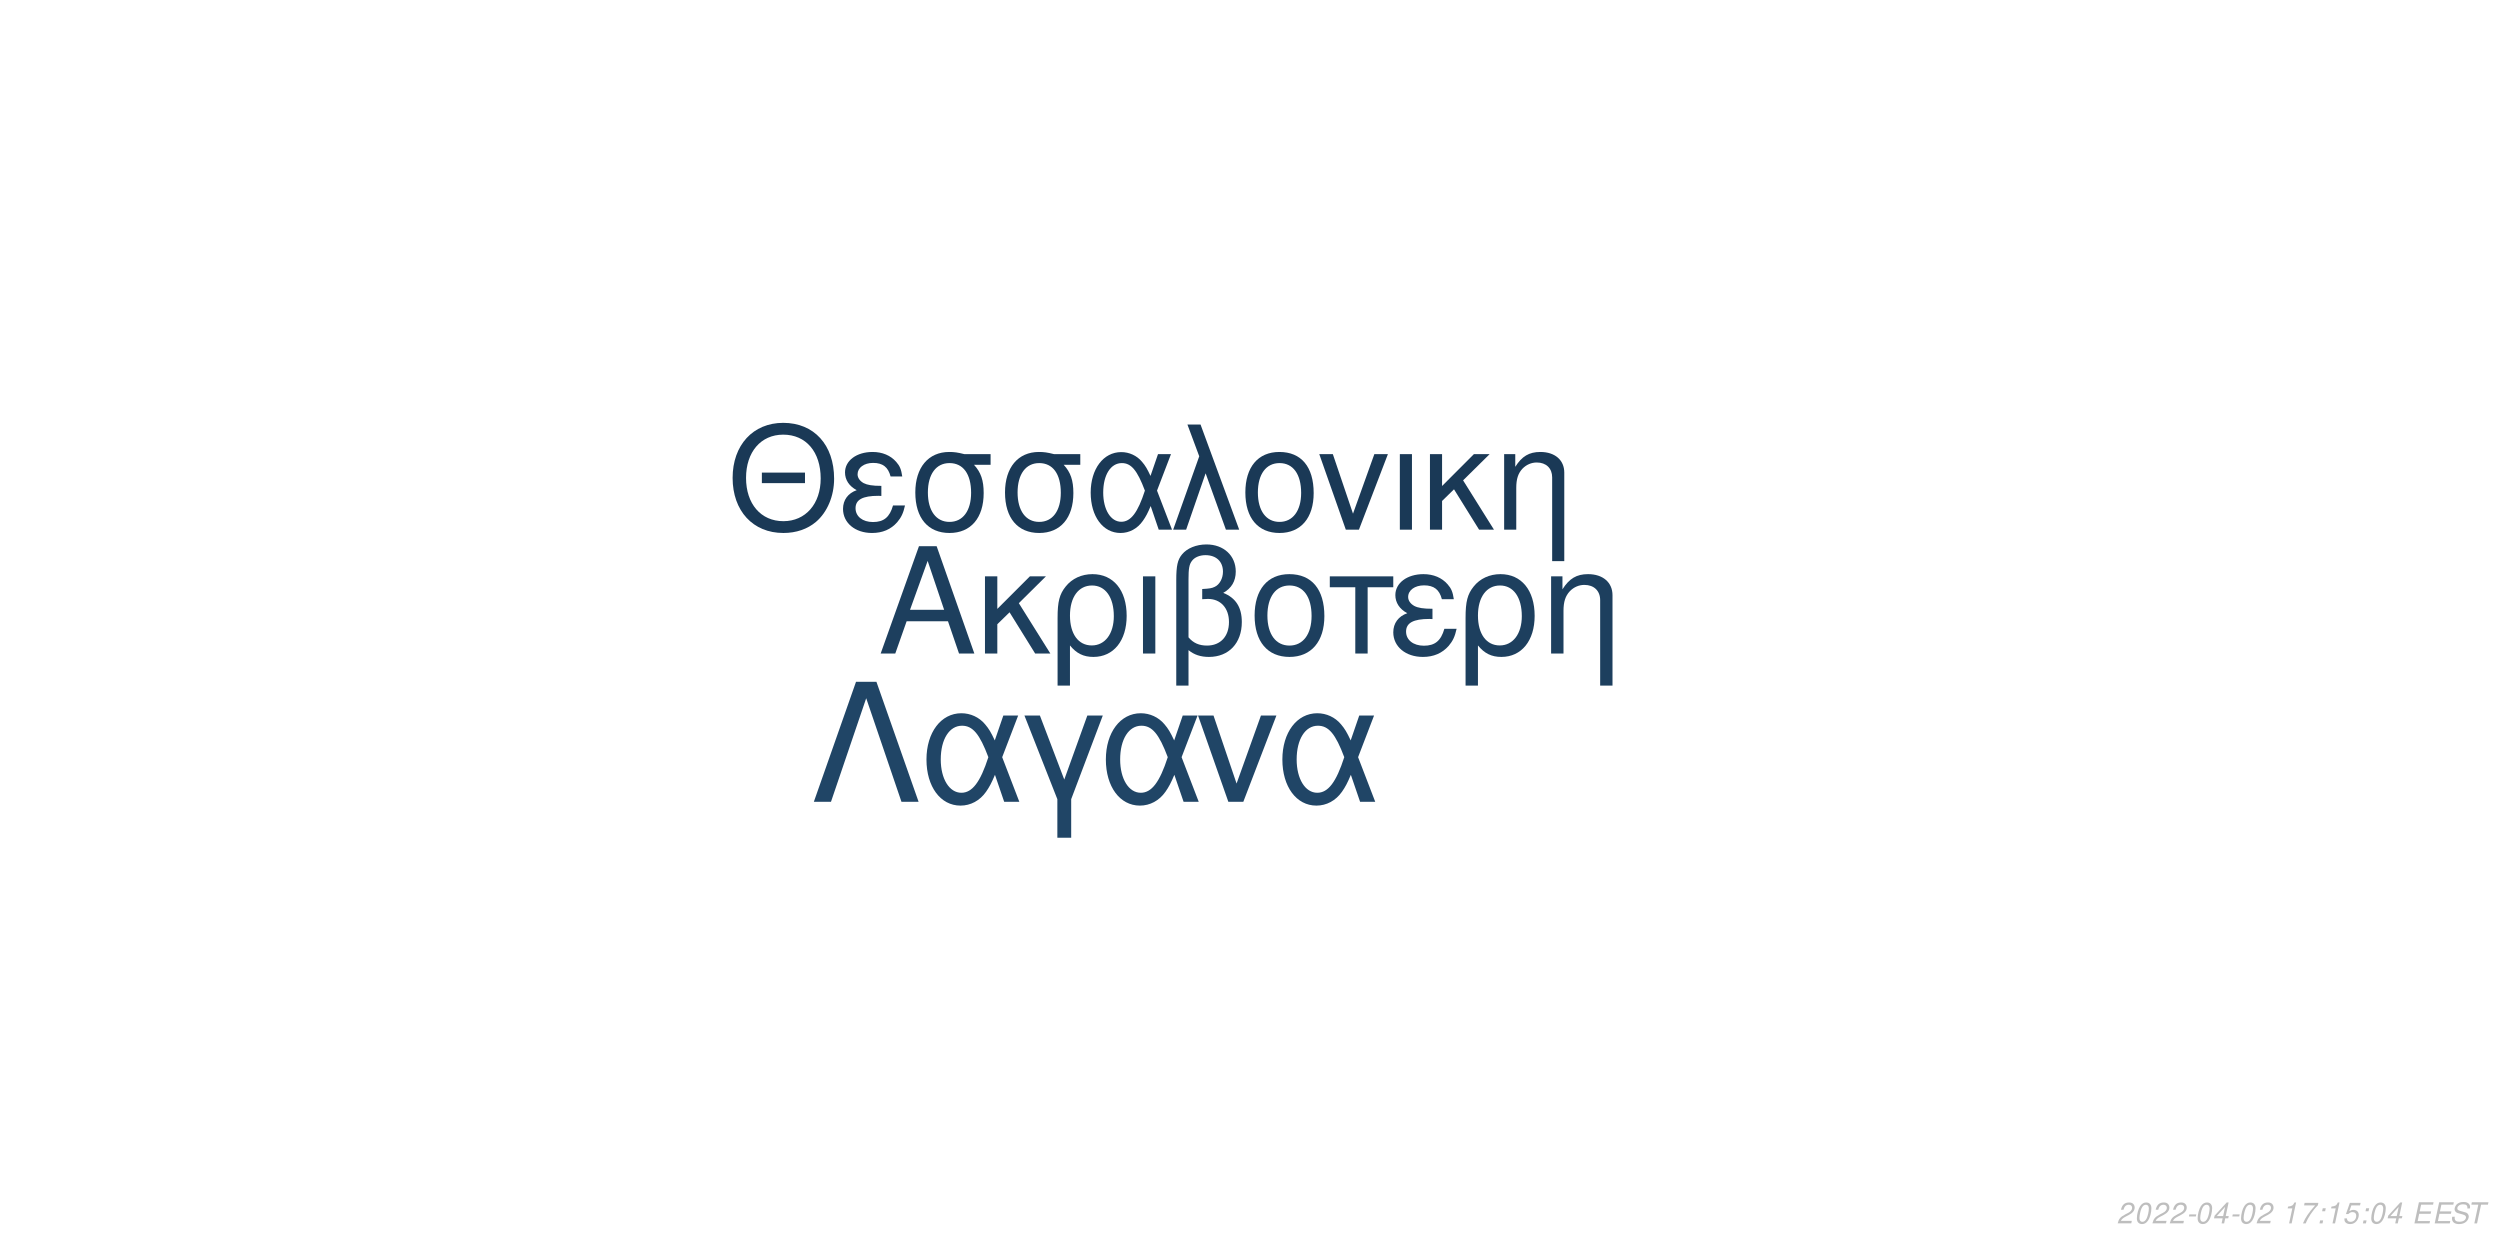
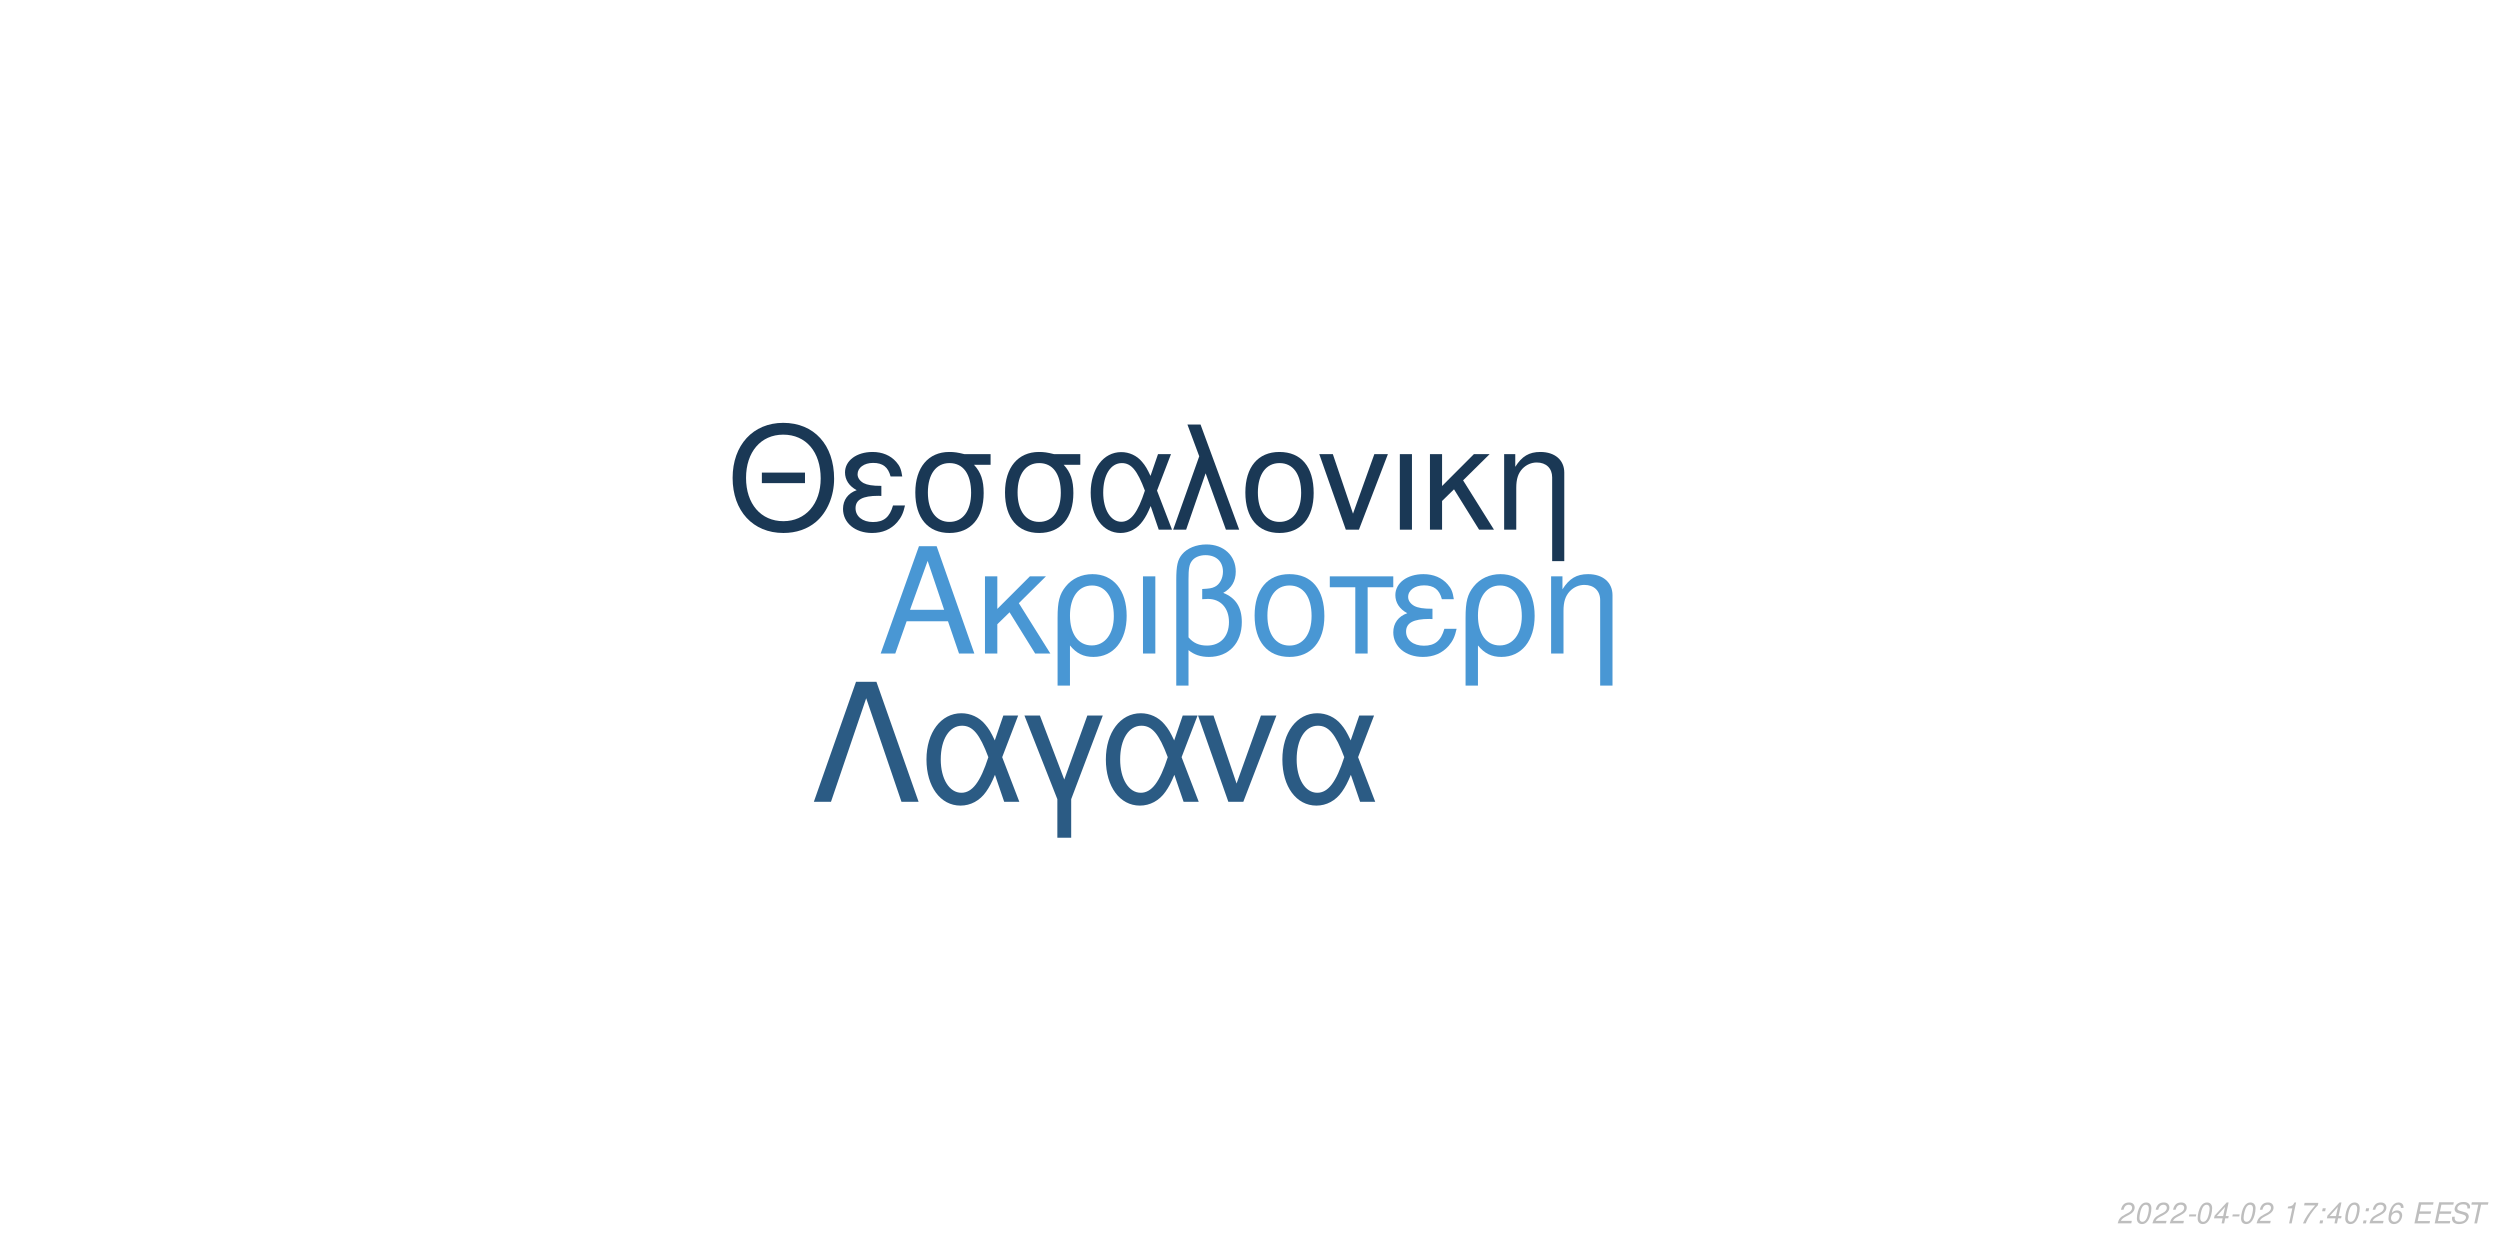
<svg xmlns="http://www.w3.org/2000/svg" xmlns:xlink="http://www.w3.org/1999/xlink" width="864pt" height="432pt" viewBox="0 0 864 432" version="1.1">
  <defs>
    <g>
      <symbol overflow="visible" id="glyph0-0">
        <path style="stroke:none;" d="" />
      </symbol>
      <symbol overflow="visible" id="glyph0-1">
        <path style="stroke:none;" d="M 24.125 -11.141 L 27.938 0 L 33.234 0 L 20.203 -37.094 L 14.094 -37.094 L 0.859 0 L 5.906 0 L 9.828 -11.141 Z M 22.797 -15.109 L 11 -15.109 L 17.094 -32.016 Z M 22.797 -15.109 " />
      </symbol>
      <symbol overflow="visible" id="glyph0-2">
        <path style="stroke:none;" d="M 7.172 -15.422 L 7.172 -26.672 L 2.906 -26.672 L 2.906 0 L 7.172 0 L 7.172 -10.125 L 11.406 -14.25 L 20.25 0 L 25.5 0 L 14.609 -17.406 L 23.969 -26.672 L 18.422 -26.672 Z M 7.172 -15.422 " />
      </symbol>
      <symbol overflow="visible" id="glyph0-3">
        <path style="stroke:none;" d="M 3 11.094 L 7.281 11.094 L 7.281 -2.797 C 9.516 -0.047 11.953 1.172 15.375 1.172 C 22.344 1.172 26.875 -4.422 26.875 -13.031 C 26.875 -21.891 22.297 -27.438 15.062 -27.438 C 11.297 -27.438 7.984 -25.906 5.797 -23.156 C 3.672 -20.516 3 -17.969 3 -12.359 Z M 14.906 -23.516 C 19.547 -23.516 22.438 -19.438 22.438 -12.922 C 22.438 -6.812 19.391 -2.797 14.812 -2.797 C 10.172 -2.797 7.281 -6.766 7.281 -13.125 C 7.281 -19.484 10.234 -23.516 14.906 -23.516 Z M 14.906 -23.516 " />
      </symbol>
      <symbol overflow="visible" id="glyph0-4">
        <path style="stroke:none;" d="M 3.516 0 L 7.781 0 L 7.781 -26.672 L 3.516 -26.672 Z M 3.516 0 " />
      </symbol>
      <symbol overflow="visible" id="glyph0-5">
        <path style="stroke:none;" d="M 4.016 11.094 L 8.25 11.094 L 8.25 -1.172 C 10.172 0.406 12.422 1.172 15.312 1.172 C 22.188 1.172 26.672 -3.609 26.672 -10.891 C 26.672 -15.984 24.578 -19.234 20.25 -20.969 C 23.109 -22.547 24.578 -25.031 24.578 -28.344 C 24.578 -33.844 20.406 -37.703 14.453 -37.703 C 10.938 -37.703 7.734 -36.391 6 -34.25 C 4.484 -32.422 4.016 -30.328 4.016 -25.391 Z M 8.25 -25.656 C 8.25 -29.359 8.5 -30.844 9.469 -32.062 C 10.375 -33.281 12.156 -34 14.094 -34 C 17.812 -34 20.156 -31.812 20.156 -28.297 C 20.156 -25.953 18.984 -23.812 17.297 -23.047 C 16.281 -22.547 15.469 -22.438 12.984 -22.297 L 12.984 -18.781 C 13.734 -18.828 14.344 -18.875 14.969 -18.875 C 19.344 -18.875 22.234 -15.719 22.234 -10.891 C 22.234 -5.906 19.281 -2.75 14.656 -2.75 C 11.953 -2.75 9.922 -3.609 8.25 -5.594 Z M 8.25 -25.656 " />
      </symbol>
      <symbol overflow="visible" id="glyph0-6">
        <path style="stroke:none;" d="M 14.094 -27.438 C 6.562 -27.438 2.094 -22.094 2.094 -13.125 C 2.094 -4.125 6.562 1.172 14.141 1.172 C 21.672 1.172 26.203 -4.172 26.203 -12.922 C 26.203 -22.188 21.828 -27.438 14.094 -27.438 Z M 14.141 -23.516 C 18.938 -23.516 21.781 -19.594 21.781 -12.984 C 21.781 -6.672 18.828 -2.75 14.141 -2.75 C 9.422 -2.75 6.516 -6.672 6.516 -13.125 C 6.516 -19.594 9.422 -23.516 14.141 -23.516 Z M 14.141 -23.516 " />
      </symbol>
      <symbol overflow="visible" id="glyph0-7">
        <path style="stroke:none;" d="M 7.891 0 L 12.156 0 L 12.156 -22.906 L 21.016 -22.906 L 21.016 -26.672 L -0.922 -26.672 L -0.922 -22.906 L 7.891 -22.906 Z M 7.891 0 " />
      </symbol>
      <symbol overflow="visible" id="glyph0-8">
        <path style="stroke:none;" d="M 14.562 -15.469 C 11.344 -15.469 9.562 -15.781 8.297 -16.438 C 6.922 -17.203 6.156 -18.328 6.156 -19.547 C 6.156 -21.891 8.453 -23.562 11.656 -23.562 C 15.062 -23.562 16.953 -22.094 17.812 -18.781 L 21.938 -18.781 C 21.578 -21.266 21.062 -22.5 19.797 -23.922 C 17.812 -26.203 14.906 -27.438 11.453 -27.438 C 5.797 -27.438 1.734 -24.375 1.734 -20.203 C 1.734 -17.609 3.156 -15.375 5.859 -13.938 C 2.797 -12.875 1.016 -10.484 1.016 -7.328 C 1.016 -2.391 5.297 1.172 11.25 1.172 C 14.969 1.172 17.906 -0.109 20.156 -2.641 C 21.578 -4.328 22.297 -5.797 22.906 -8.547 L 18.672 -8.547 C 17.5 -4.422 15.422 -2.703 11.609 -2.703 C 7.938 -2.703 5.438 -4.688 5.438 -7.578 C 5.438 -10.578 7.938 -11.953 13.484 -11.953 C 13.641 -11.953 14.094 -11.953 14.562 -11.906 Z M 14.562 -15.469 " />
      </symbol>
      <symbol overflow="visible" id="glyph0-9">
        <path style="stroke:none;" d="M 3.562 -26.672 L 3.562 0 L 7.844 0 L 7.844 -14.703 C 7.844 -17.906 8.5 -19.891 10.031 -21.531 C 11.406 -22.953 13.188 -23.719 15.062 -23.719 C 18.375 -23.719 20.516 -21.672 20.516 -18.469 L 20.516 11.094 L 24.781 11.094 L 24.781 -20.156 C 24.781 -24.578 21.469 -27.438 16.328 -27.438 C 12.359 -27.438 9.828 -25.906 7.484 -22.188 L 7.484 -26.672 Z M 3.562 -26.672 " />
      </symbol>
      <symbol overflow="visible" id="glyph1-0">
        <path style="stroke:none;" d="" />
      </symbol>
      <symbol overflow="visible" id="glyph1-1">
        <path style="stroke:none;" d="M 26.859 -19.734 L 11.953 -19.734 L 11.953 -16.094 L 26.859 -16.094 Z M 19.328 -36.922 C 8.922 -36.922 1.844 -29.25 1.844 -17.891 C 1.844 -6.484 8.875 1.141 19.391 1.141 C 23.812 1.141 27.703 -0.203 30.641 -2.688 C 34.578 -6.031 36.922 -11.656 36.922 -17.594 C 36.922 -29.297 30 -36.922 19.328 -36.922 Z M 19.328 -32.844 C 27.203 -32.844 32.281 -26.906 32.281 -17.688 C 32.281 -8.922 27.062 -2.938 19.391 -2.938 C 11.609 -2.938 6.484 -8.922 6.484 -17.891 C 6.484 -26.859 11.609 -32.844 19.328 -32.844 Z M 19.328 -32.844 " />
      </symbol>
      <symbol overflow="visible" id="glyph1-2">
        <path style="stroke:none;" d="M 14.25 -15.141 C 11.109 -15.141 9.375 -15.453 8.125 -16.094 C 6.781 -16.844 6.031 -17.938 6.031 -19.141 C 6.031 -21.422 8.266 -23.078 11.406 -23.078 C 14.75 -23.078 16.594 -21.625 17.438 -18.391 L 21.469 -18.391 C 21.125 -20.828 20.625 -22.031 19.391 -23.422 C 17.438 -25.656 14.594 -26.859 11.219 -26.859 C 5.688 -26.859 1.688 -23.875 1.688 -19.781 C 1.688 -17.234 3.094 -15.047 5.734 -13.656 C 2.734 -12.609 1 -10.266 1 -7.172 C 1 -2.344 5.188 1.141 11.016 1.141 C 14.656 1.141 17.547 -0.094 19.734 -2.594 C 21.125 -4.234 21.828 -5.688 22.422 -8.375 L 18.281 -8.375 C 17.141 -4.328 15.094 -2.641 11.359 -2.641 C 7.766 -2.641 5.328 -4.578 5.328 -7.422 C 5.328 -10.359 7.766 -11.703 13.203 -11.703 C 13.359 -11.703 13.797 -11.703 14.25 -11.656 Z M 14.25 -15.141 " />
      </symbol>
      <symbol overflow="visible" id="glyph1-3">
        <path style="stroke:none;" d="M 29 -26.109 L 19.938 -26.109 C 17.594 -26.703 16.438 -26.859 14.703 -26.859 C 7.469 -26.859 2.984 -21.469 2.984 -12.859 C 2.984 -4.031 7.375 1.141 14.797 1.141 C 22.172 1.141 26.609 -4.078 26.609 -12.656 C 26.609 -17.047 25.656 -19.828 23.266 -22.422 L 29 -22.422 Z M 14.797 -23.016 C 19.531 -23.016 22.266 -19.234 22.266 -12.75 C 22.266 -6.531 19.438 -2.688 14.797 -2.688 C 10.172 -2.688 7.328 -6.531 7.328 -12.859 C 7.328 -19.188 10.172 -23.016 14.797 -23.016 Z M 14.797 -23.016 " />
      </symbol>
      <symbol overflow="visible" id="glyph1-4">
        <path style="stroke:none;" d="M 29.344 -26.109 L 24.859 -26.109 L 22.266 -18.578 C 21.125 -21.031 20.484 -22.125 19.328 -23.469 C 17.547 -25.609 14.906 -26.812 12.156 -26.812 C 5.984 -26.812 1.594 -20.984 1.594 -12.812 C 1.594 -4.578 5.828 1.141 11.906 1.141 C 14.953 1.141 17.734 -0.344 19.625 -3.047 C 20.672 -4.531 21.281 -5.688 22.328 -8.172 L 25.109 0 L 29.703 0 L 24.516 -13.5 Z M 20.328 -13.5 C 17.891 -5.922 15.453 -2.734 12.156 -2.734 C 8.516 -2.734 5.922 -6.922 5.922 -12.812 C 5.922 -18.938 8.516 -23.016 12.359 -23.016 C 15.594 -23.016 17.688 -20.531 20.328 -13.5 Z M 20.328 -13.5 " />
      </symbol>
      <symbol overflow="visible" id="glyph1-5">
        <path style="stroke:none;" d="M 1.094 0 L 5.578 0 L 12.312 -19.484 L 19.328 0 L 23.922 0 L 10.562 -36.328 L 6.031 -36.328 L 10.109 -25.359 Z M 1.094 0 " />
      </symbol>
      <symbol overflow="visible" id="glyph1-6">
        <path style="stroke:none;" d="M 13.797 -26.859 C 6.422 -26.859 2.047 -21.625 2.047 -12.859 C 2.047 -4.031 6.422 1.141 13.859 1.141 C 21.234 1.141 25.656 -4.078 25.656 -12.656 C 25.656 -21.719 21.375 -26.859 13.797 -26.859 Z M 13.859 -23.016 C 18.531 -23.016 21.328 -19.188 21.328 -12.703 C 21.328 -6.531 18.438 -2.688 13.859 -2.688 C 9.219 -2.688 6.375 -6.531 6.375 -12.859 C 6.375 -19.188 9.219 -23.016 13.859 -23.016 Z M 13.859 -23.016 " />
      </symbol>
      <symbol overflow="visible" id="glyph1-7">
        <path style="stroke:none;" d="M 14.297 0 L 24.312 -26.109 L 19.625 -26.109 L 12.25 -5.531 L 5.281 -26.109 L 0.594 -26.109 L 9.766 0 Z M 14.297 0 " />
      </symbol>
      <symbol overflow="visible" id="glyph1-8">
        <path style="stroke:none;" d="M 3.438 0 L 7.625 0 L 7.625 -26.109 L 3.438 -26.109 Z M 3.438 0 " />
      </symbol>
      <symbol overflow="visible" id="glyph1-9">
        <path style="stroke:none;" d="M 7.031 -15.094 L 7.031 -26.109 L 2.844 -26.109 L 2.844 0 L 7.031 0 L 7.031 -9.922 L 11.156 -13.953 L 19.828 0 L 24.969 0 L 14.297 -17.047 L 23.469 -26.109 L 18.031 -26.109 Z M 7.031 -15.094 " />
      </symbol>
      <symbol overflow="visible" id="glyph1-10">
        <path style="stroke:none;" d="M 3.484 -26.109 L 3.484 0 L 7.672 0 L 7.672 -14.406 C 7.672 -17.547 8.328 -19.484 9.812 -21.078 C 11.156 -22.469 12.906 -23.219 14.75 -23.219 C 17.984 -23.219 20.078 -21.234 20.078 -18.094 L 20.078 10.859 L 24.266 10.859 L 24.266 -19.734 C 24.266 -24.062 21.031 -26.859 16 -26.859 C 12.109 -26.859 9.609 -25.359 7.328 -21.719 L 7.328 -26.109 Z M 3.484 -26.109 " />
      </symbol>
      <symbol overflow="visible" id="glyph2-0">
        <path style="stroke:none;" d="" />
      </symbol>
      <symbol overflow="visible" id="glyph2-1">
        <path style="stroke:none;" d="M 22.531 -41.484 L 15.484 -41.484 L 0.906 0 L 6.828 0 L 19 -35.797 L 31.188 0 L 37.109 0 Z M 22.531 -41.484 " />
      </symbol>
      <symbol overflow="visible" id="glyph2-2">
        <path style="stroke:none;" d="M 33.516 -29.812 L 28.391 -29.812 L 25.438 -21.219 C 24.125 -24.016 23.391 -25.266 22.078 -26.797 C 20.031 -29.25 17.016 -30.609 13.891 -30.609 C 6.828 -30.609 1.828 -23.953 1.828 -14.625 C 1.828 -5.234 6.656 1.312 13.594 1.312 C 17.078 1.312 20.266 -0.391 22.422 -3.469 C 23.609 -5.172 24.297 -6.484 25.5 -9.328 L 28.688 0 L 33.922 0 L 28 -15.422 Z M 23.219 -15.422 C 20.422 -6.766 17.641 -3.125 13.891 -3.125 C 9.734 -3.125 6.766 -7.906 6.766 -14.625 C 6.766 -21.625 9.734 -26.297 14.109 -26.297 C 17.812 -26.297 20.203 -23.453 23.219 -15.422 Z M 23.219 -15.422 " />
      </symbol>
      <symbol overflow="visible" id="glyph2-3">
        <path style="stroke:none;" d="M 12.062 12.406 L 16.844 12.406 L 16.844 -0.906 L 27.766 -29.812 L 22.422 -29.812 L 14.453 -7.688 L 6.031 -29.812 L 0.688 -29.812 L 12.062 -0.906 Z M 12.062 12.406 " />
      </symbol>
      <symbol overflow="visible" id="glyph2-4">
        <path style="stroke:none;" d="M 16.328 0 L 27.766 -29.812 L 22.422 -29.812 L 14 -6.312 L 6.031 -29.812 L 0.688 -29.812 L 11.156 0 Z M 16.328 0 " />
      </symbol>
      <symbol overflow="visible" id="glyph3-0">
        <path style="stroke:none;" d="" />
      </symbol>
      <symbol overflow="visible" id="glyph3-1">
        <path style="stroke:none;" d="M 5.234 -0.875 L 1.469 -0.875 C 1.641 -1.375 2.203 -1.891 3.109 -2.344 L 4.234 -2.938 C 5.562 -3.625 6.219 -4.469 6.219 -5.484 C 6.219 -5.938 6.062 -6.359 5.797 -6.656 C 5.469 -7.047 4.984 -7.234 4.312 -7.234 C 2.766 -7.234 1.891 -6.453 1.484 -4.734 L 2.375 -4.734 C 2.484 -5.188 2.609 -5.484 2.797 -5.75 C 3.094 -6.203 3.609 -6.453 4.188 -6.453 C 4.891 -6.453 5.344 -6.031 5.344 -5.375 C 5.344 -4.703 4.859 -4.094 4.016 -3.656 L 2.984 -3.125 C 1.234 -2.188 0.797 -1.656 0.344 -0.016 L 5.047 -0.016 Z M 5.234 -0.875 " />
      </symbol>
      <symbol overflow="visible" id="glyph3-2">
        <path style="stroke:none;" d="M 4.203 -7.234 C 3.375 -7.234 2.688 -6.812 2.125 -5.984 C 1.484 -5.047 0.984 -3.188 0.984 -1.734 C 0.984 -1.109 1.172 -0.562 1.484 -0.266 C 1.797 0.047 2.281 0.234 2.766 0.234 C 3.625 0.234 4.281 -0.156 4.859 -1.016 C 5.516 -1.953 6 -3.797 6 -5.266 C 6 -6.5 5.328 -7.234 4.203 -7.234 Z M 4.094 -6.453 C 4.734 -6.453 5.125 -5.984 5.125 -5.156 C 5.125 -4.203 4.781 -2.625 4.406 -1.812 C 3.984 -0.938 3.516 -0.547 2.875 -0.547 C 2.25 -0.547 1.875 -1.031 1.875 -1.828 C 1.875 -2.797 2.203 -4.344 2.594 -5.203 C 2.984 -6.047 3.453 -6.453 4.094 -6.453 Z M 4.094 -6.453 " />
      </symbol>
      <symbol overflow="visible" id="glyph3-3">
        <path style="stroke:none;" d="M 3.516 -3.125 L 1.125 -3.125 L 0.969 -2.406 L 3.359 -2.406 Z M 3.516 -3.125 " />
      </symbol>
      <symbol overflow="visible" id="glyph3-4">
        <path style="stroke:none;" d="M 3.625 -1.75 L 3.266 0 L 4.141 0 L 4.516 -1.75 L 5.562 -1.75 L 5.734 -2.531 L 4.688 -2.531 L 5.688 -7.234 L 5.016 -7.234 L 0.844 -2.672 L 0.641 -1.75 Z M 3.797 -2.531 L 1.594 -2.531 L 4.469 -5.703 Z M 3.797 -2.531 " />
      </symbol>
      <symbol overflow="visible" id="glyph3-5">
        <path style="stroke:none;" d="" />
      </symbol>
      <symbol overflow="visible" id="glyph3-6">
        <path style="stroke:none;" d="M 3.703 -5.188 L 2.594 0 L 3.469 0 L 5.016 -7.234 L 4.438 -7.234 C 3.906 -6.156 3.688 -6.016 2.234 -5.812 L 2.109 -5.188 Z M 3.703 -5.188 " />
      </symbol>
      <symbol overflow="visible" id="glyph3-7">
        <path style="stroke:none;" d="M 6.703 -7.094 L 1.953 -7.094 L 1.766 -6.219 L 5.594 -6.219 C 3.344 -3.688 2.266 -2.109 1.375 0 L 2.344 0 C 3.031 -1.906 4.828 -4.594 6.547 -6.281 Z M 6.703 -7.094 " />
      </symbol>
      <symbol overflow="visible" id="glyph3-8">
        <path style="stroke:none;" d="M 2.359 -1.031 L 1.312 -1.031 L 1.094 0 L 2.141 0 Z M 3.266 -5.234 L 2.219 -5.234 L 2 -4.203 L 3.047 -4.203 Z M 3.266 -5.234 " />
      </symbol>
      <symbol overflow="visible" id="glyph3-9">
-         <path style="stroke:none;" d="M 6.297 -7.094 L 2.594 -7.094 L 1.234 -3.234 L 2.047 -3.234 C 2.656 -3.766 2.938 -3.906 3.531 -3.906 C 4.328 -3.906 4.797 -3.453 4.797 -2.688 C 4.797 -1.438 3.969 -0.547 2.828 -0.547 C 2.031 -0.547 1.609 -0.938 1.578 -1.734 L 0.703 -1.734 L 0.703 -1.516 C 0.703 -0.938 0.844 -0.547 1.188 -0.266 C 1.562 0.062 2.078 0.234 2.703 0.234 C 3.656 0.234 4.391 -0.156 4.984 -0.922 C 5.422 -1.5 5.672 -2.234 5.672 -2.953 C 5.672 -4 4.938 -4.672 3.812 -4.672 C 3.328 -4.672 2.906 -4.547 2.406 -4.234 L 3.109 -6.219 L 6.109 -6.219 Z M 6.297 -7.094 " />
+         <path style="stroke:none;" d="M 6.125 -5.344 L 6.141 -5.625 C 6.141 -6.609 5.453 -7.234 4.391 -7.234 C 3.438 -7.234 2.641 -6.719 2.016 -5.703 C 1.422 -4.781 0.938 -2.953 0.938 -1.688 C 0.938 -0.516 1.688 0.234 2.859 0.234 C 3.703 0.234 4.438 -0.156 5 -0.875 C 5.406 -1.422 5.672 -2.156 5.672 -2.766 C 5.672 -3.812 4.969 -4.5 3.906 -4.5 C 3.234 -4.5 2.672 -4.234 2.094 -3.625 C 2.406 -5.375 3.234 -6.453 4.25 -6.453 C 4.703 -6.453 5.062 -6.234 5.172 -5.844 C 5.203 -5.719 5.234 -5.578 5.25 -5.344 Z M 3.656 -3.734 C 4.344 -3.734 4.797 -3.281 4.797 -2.625 C 4.797 -1.469 3.984 -0.547 2.984 -0.547 C 2.297 -0.547 1.812 -1.047 1.812 -1.766 C 1.812 -2.859 2.625 -3.734 3.656 -3.734 Z M 3.656 -3.734 " />
      </symbol>
      <symbol overflow="visible" id="glyph3-10">
        <path style="stroke:none;" d="M 2.547 -3.312 L 6.5 -3.312 L 6.688 -4.141 L 2.719 -4.141 L 3.219 -6.469 L 7.344 -6.469 L 7.516 -7.297 L 2.453 -7.297 L 0.906 0 L 6.125 0 L 6.297 -0.812 L 2.016 -0.812 Z M 2.547 -3.312 " />
      </symbol>
      <symbol overflow="visible" id="glyph3-11">
        <path style="stroke:none;" d="M 7.062 -5.156 C 7.125 -5.438 7.141 -5.562 7.141 -5.703 C 7.141 -6.156 6.938 -6.594 6.594 -6.891 C 6.188 -7.25 5.656 -7.406 4.875 -7.406 C 3.844 -7.406 3.047 -7.125 2.5 -6.562 C 2.094 -6.141 1.781 -5.438 1.781 -4.922 C 1.781 -4.297 2.219 -3.766 2.891 -3.562 L 4.594 -3.094 C 5.406 -2.859 5.734 -2.578 5.734 -2.094 C 5.734 -1.781 5.547 -1.406 5.266 -1.141 C 4.844 -0.766 4.266 -0.578 3.453 -0.578 C 2.328 -0.578 1.812 -0.984 1.812 -1.906 C 1.812 -2.047 1.812 -2.125 1.844 -2.312 L 0.984 -2.312 C 0.906 -2.062 0.891 -1.906 0.891 -1.688 C 0.891 -0.484 1.797 0.234 3.297 0.234 C 4.359 0.234 5.234 -0.062 5.812 -0.609 C 6.344 -1.078 6.688 -1.797 6.688 -2.375 C 6.688 -2.641 6.609 -2.906 6.453 -3.156 C 6.234 -3.5 5.938 -3.703 5.469 -3.828 L 3.75 -4.312 C 2.984 -4.547 2.734 -4.734 2.734 -5.188 C 2.734 -5.547 2.875 -5.844 3.188 -6.109 C 3.547 -6.438 4.031 -6.594 4.703 -6.594 C 5.266 -6.594 5.688 -6.484 5.906 -6.297 C 6.094 -6.125 6.219 -5.797 6.219 -5.516 C 6.219 -5.422 6.203 -5.344 6.188 -5.156 Z M 7.062 -5.156 " />
      </symbol>
      <symbol overflow="visible" id="glyph3-12">
        <path style="stroke:none;" d="M 4.938 -6.469 L 7.312 -6.469 L 7.484 -7.297 L 1.75 -7.297 L 1.578 -6.469 L 3.984 -6.469 L 2.609 0 L 3.547 0 Z M 4.938 -6.469 " />
      </symbol>
    </g>
  </defs>
  <g id="surface1">
    <rect x="0" y="0" width="864" height="432" style="fill:rgb(100%,100%,100%);fill-opacity:1;stroke:none;" />
-     <g style="fill:rgb(11.373%,24.706%,36.863%);fill-opacity:1;">
+     <g style="fill:rgb(28.627%,59.216%,83.137%);fill-opacity:1;">
      <use xlink:href="#glyph0-1" x="303.5" y="225.861" />
      <use xlink:href="#glyph0-2" x="337.5" y="225.861" />
      <use xlink:href="#glyph0-3" x="362.5" y="225.861" />
      <use xlink:href="#glyph0-4" x="391.5" y="225.861" />
      <use xlink:href="#glyph0-5" x="402.5" y="225.861" />
      <use xlink:href="#glyph0-6" x="431.5" y="225.861" />
      <use xlink:href="#glyph0-7" x="460.5" y="225.861" />
      <use xlink:href="#glyph0-8" x="480.5" y="225.861" />
      <use xlink:href="#glyph0-3" x="503.5" y="225.861" />
      <use xlink:href="#glyph0-9" x="532.5" y="225.861" />
    </g>
-     <g style="fill:rgb(10.196%,22.353%,33.725%);fill-opacity:1;">
+     <g style="fill:rgb(10.196%,21.961%,33.333%);fill-opacity:1;">
      <use xlink:href="#glyph1-1" x="251.348" y="183.058" />
      <use xlink:href="#glyph1-2" x="290.348" y="183.058" />
      <use xlink:href="#glyph1-3" x="313.348" y="183.058" />
      <use xlink:href="#glyph1-3" x="344.348" y="183.058" />
      <use xlink:href="#glyph1-4" x="375.348" y="183.058" />
      <use xlink:href="#glyph1-5" x="404.348" y="183.058" />
      <use xlink:href="#glyph1-6" x="428.348" y="183.058" />
      <use xlink:href="#glyph1-7" x="455.348" y="183.058" />
      <use xlink:href="#glyph1-8" x="480.348" y="183.058" />
      <use xlink:href="#glyph1-9" x="491.348" y="183.058" />
      <use xlink:href="#glyph1-10" x="516.348" y="183.058" />
    </g>
-     <g style="fill:rgb(12.549%,27.059%,40%);fill-opacity:1;">
+     <g style="fill:rgb(16.863%,35.686%,51.765%);fill-opacity:1;">
      <use xlink:href="#glyph2-1" x="280.359" y="277.105" />
      <use xlink:href="#glyph2-2" x="318.359" y="277.105" />
      <use xlink:href="#glyph2-3" x="353.359" y="277.105" />
      <use xlink:href="#glyph2-2" x="380.359" y="277.105" />
      <use xlink:href="#glyph2-4" x="413.359" y="277.105" />
      <use xlink:href="#glyph2-2" x="441.359" y="277.105" />
    </g>
    <g style="fill:rgb(74.51%,74.51%,74.51%);fill-opacity:1;">
      <use xlink:href="#glyph3-1" x="731.52" y="422.81" />
      <use xlink:href="#glyph3-2" x="737.52" y="422.81" />
      <use xlink:href="#glyph3-1" x="743.52" y="422.81" />
      <use xlink:href="#glyph3-1" x="749.52" y="422.81" />
      <use xlink:href="#glyph3-3" x="755.52" y="422.81" />
      <use xlink:href="#glyph3-2" x="758.52" y="422.81" />
      <use xlink:href="#glyph3-4" x="764.52" y="422.81" />
      <use xlink:href="#glyph3-3" x="770.52" y="422.81" />
      <use xlink:href="#glyph3-2" x="773.52" y="422.81" />
      <use xlink:href="#glyph3-1" x="779.52" y="422.81" />
      <use xlink:href="#glyph3-5" x="785.52" y="422.81" />
      <use xlink:href="#glyph3-6" x="788.52" y="422.81" />
      <use xlink:href="#glyph3-7" x="794.52" y="422.81" />
      <use xlink:href="#glyph3-8" x="800.52" y="422.81" />
-       <use xlink:href="#glyph3-6" x="803.52" y="422.81" />
-       <use xlink:href="#glyph3-9" x="809.52" y="422.81" />
+       <use xlink:href="#glyph3-4" x="803.52" y="422.81" />
+       <use xlink:href="#glyph3-2" x="809.52" y="422.81" />
      <use xlink:href="#glyph3-8" x="815.52" y="422.81" />
-       <use xlink:href="#glyph3-2" x="818.52" y="422.81" />
-       <use xlink:href="#glyph3-4" x="824.52" y="422.81" />
+       <use xlink:href="#glyph3-1" x="818.52" y="422.81" />
+       <use xlink:href="#glyph3-9" x="824.52" y="422.81" />
      <use xlink:href="#glyph3-5" x="830.52" y="422.81" />
      <use xlink:href="#glyph3-10" x="833.52" y="422.81" />
      <use xlink:href="#glyph3-10" x="840.52" y="422.81" />
      <use xlink:href="#glyph3-11" x="846.52" y="422.81" />
      <use xlink:href="#glyph3-12" x="852.52" y="422.81" />
    </g>
  </g>
</svg>
